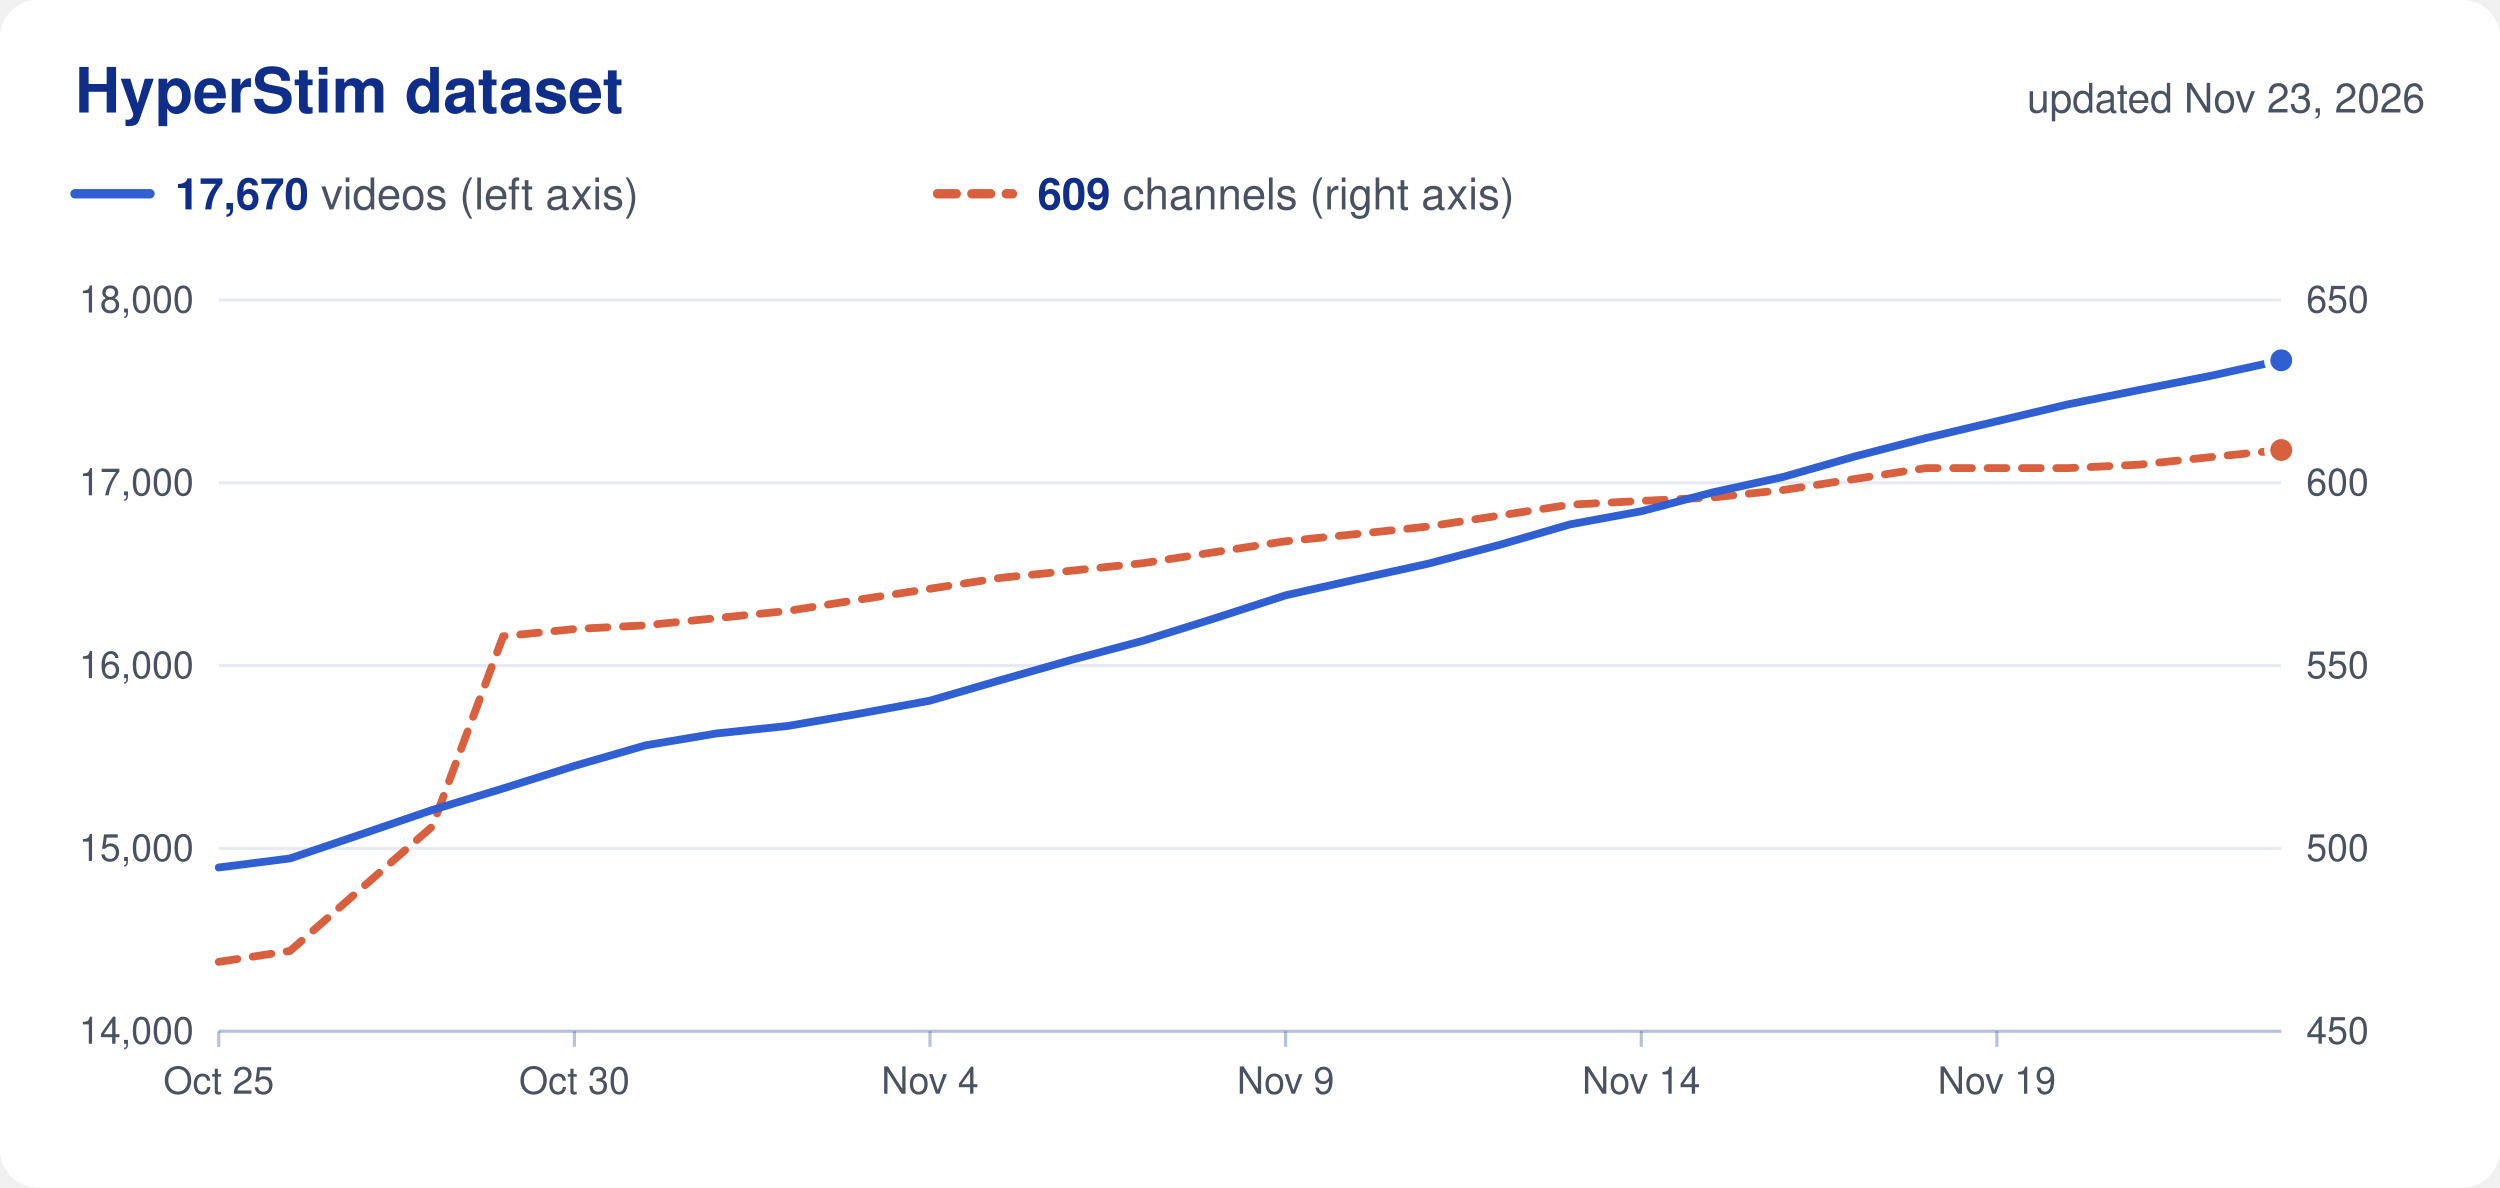
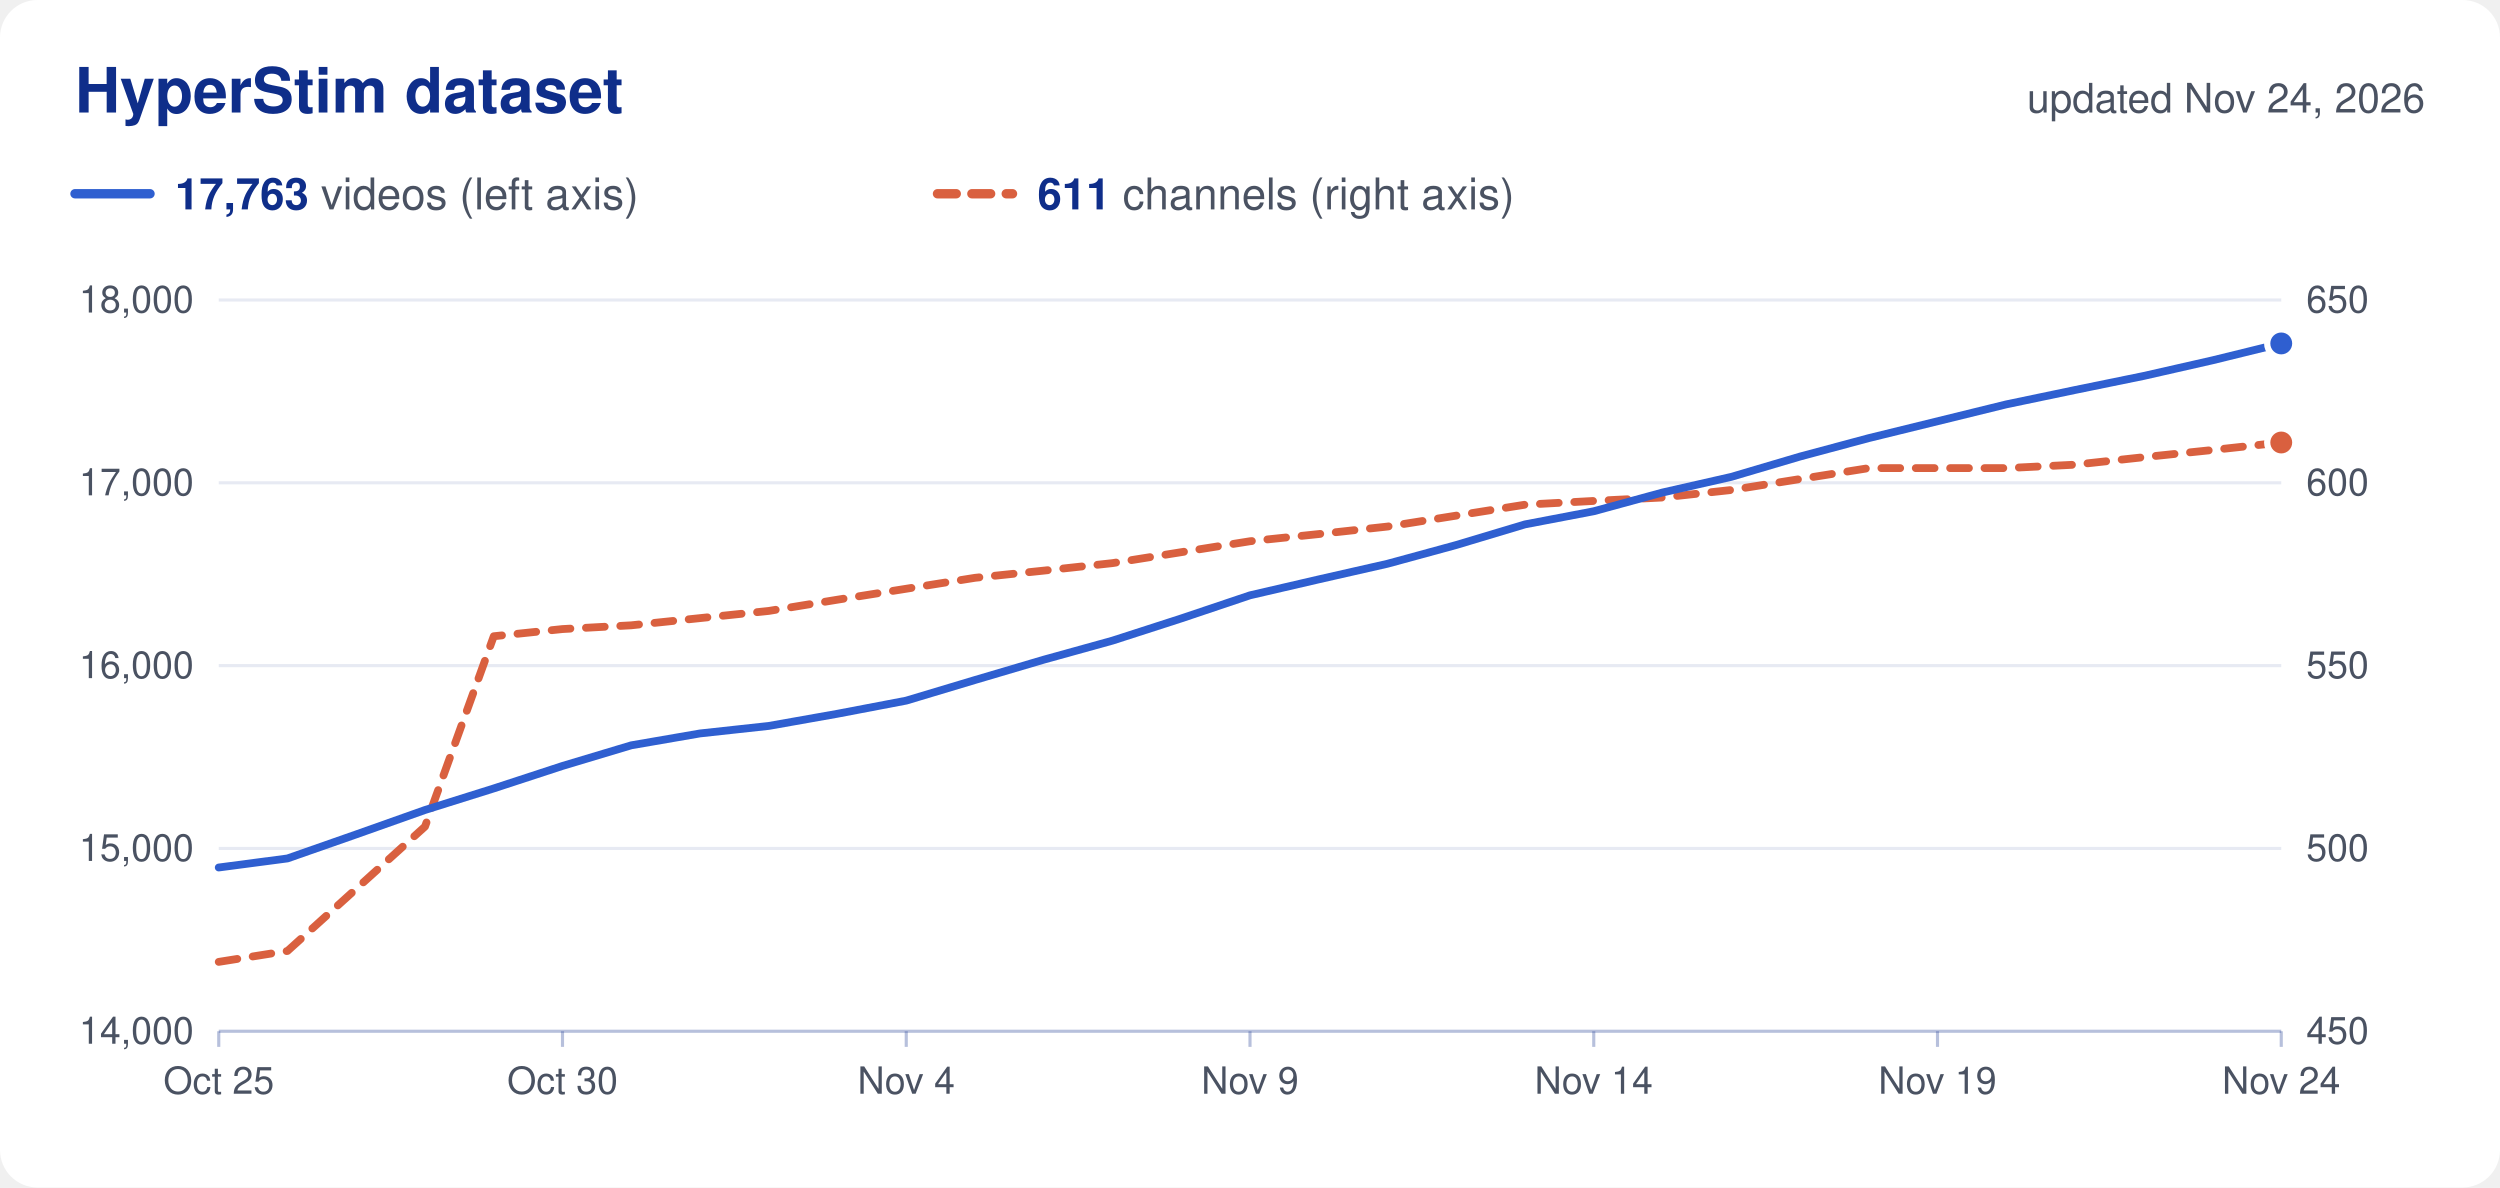
<svg xmlns="http://www.w3.org/2000/svg" viewBox="0 0 800 380" width="800" height="380" role="img">
  <rect width="800" height="380" rx="12" fill="#ffffff" />
  <text x="24.0" y="36.0" font-family="Nunito, -apple-system, 'Segoe UI', Helvetica, Arial, sans-serif" font-size="20" fill="#0f2e8a" text-anchor="start" font-weight="700">HyperStim dataset</text>
-   <text x="776.0" y="36.0" font-family="Nunito, -apple-system, 'Segoe UI', Helvetica, Arial, sans-serif" font-size="13" fill="#4a5262" text-anchor="end">updated Nov 23, 2026</text>
+   <text x="776.0" y="36.0" font-family="Nunito, -apple-system, 'Segoe UI', Helvetica, Arial, sans-serif" font-size="13" fill="#4a5262" text-anchor="end">updated Nov 24, 2026</text>
  <line x1="24" x2="48" y1="62" y2="62" stroke="#2f5fd0" stroke-width="3" stroke-linecap="round" />
  <text x="56.0" y="67.0" font-family="Nunito, -apple-system, 'Segoe UI', Helvetica, Arial, sans-serif" font-size="14" fill="#4a5262" text-anchor="start">
-     <tspan font-weight="700" fill="#0f2e8a">17,670</tspan> videos (left axis)</text>
+     <tspan font-weight="700" fill="#0f2e8a">17,763</tspan> videos (left axis)</text>
  <line x1="300" x2="324" y1="62" y2="62" stroke="#d9603f" stroke-width="3" stroke-linecap="round" stroke-dasharray="6 5" />
  <text x="332.0" y="67.0" font-family="Nunito, -apple-system, 'Segoe UI', Helvetica, Arial, sans-serif" font-size="14" fill="#4a5262" text-anchor="start">
-     <tspan font-weight="700" fill="#0f2e8a">609</tspan> channels (right axis)</text>
+     <tspan font-weight="700" fill="#0f2e8a">611</tspan> channels (right axis)</text>
  <text x="62.0" y="334.0" font-family="Nunito, -apple-system, 'Segoe UI', Helvetica, Arial, sans-serif" font-size="12" fill="#4a5262" text-anchor="end">14,000</text>
  <text x="738.0" y="334.0" font-family="Nunito, -apple-system, 'Segoe UI', Helvetica, Arial, sans-serif" font-size="12" fill="#4a5262" text-anchor="start">450</text>
  <line x1="70" x2="730" y1="271.5" y2="271.5" stroke="#0f2e8a" stroke-opacity="0.10" />
  <text x="62.0" y="275.5" font-family="Nunito, -apple-system, 'Segoe UI', Helvetica, Arial, sans-serif" font-size="12" fill="#4a5262" text-anchor="end">15,000</text>
  <text x="738.0" y="275.5" font-family="Nunito, -apple-system, 'Segoe UI', Helvetica, Arial, sans-serif" font-size="12" fill="#4a5262" text-anchor="start">500</text>
  <line x1="70" x2="730" y1="213.0" y2="213.0" stroke="#0f2e8a" stroke-opacity="0.10" />
  <text x="62.0" y="217.0" font-family="Nunito, -apple-system, 'Segoe UI', Helvetica, Arial, sans-serif" font-size="12" fill="#4a5262" text-anchor="end">16,000</text>
  <text x="738.0" y="217.0" font-family="Nunito, -apple-system, 'Segoe UI', Helvetica, Arial, sans-serif" font-size="12" fill="#4a5262" text-anchor="start">550</text>
  <line x1="70" x2="730" y1="154.5" y2="154.5" stroke="#0f2e8a" stroke-opacity="0.10" />
  <text x="62.0" y="158.5" font-family="Nunito, -apple-system, 'Segoe UI', Helvetica, Arial, sans-serif" font-size="12" fill="#4a5262" text-anchor="end">17,000</text>
  <text x="738.0" y="158.5" font-family="Nunito, -apple-system, 'Segoe UI', Helvetica, Arial, sans-serif" font-size="12" fill="#4a5262" text-anchor="start">600</text>
  <line x1="70" x2="730" y1="96.0" y2="96.0" stroke="#0f2e8a" stroke-opacity="0.10" />
  <text x="62.0" y="100.0" font-family="Nunito, -apple-system, 'Segoe UI', Helvetica, Arial, sans-serif" font-size="12" fill="#4a5262" text-anchor="end">18,000</text>
  <text x="738.0" y="100.0" font-family="Nunito, -apple-system, 'Segoe UI', Helvetica, Arial, sans-serif" font-size="12" fill="#4a5262" text-anchor="start">650</text>
  <line x1="70" x2="730" y1="330" y2="330" stroke="#0f2e8a" stroke-opacity="0.30" />
  <line x1="70.0" x2="70.0" y1="330" y2="335" stroke="#0f2e8a" stroke-opacity="0.30" />
  <text x="70.0" y="350.0" font-family="Nunito, -apple-system, 'Segoe UI', Helvetica, Arial, sans-serif" font-size="12" fill="#4a5262" text-anchor="middle">Oct 25</text>
-   <line x1="183.8" x2="183.8" y1="330" y2="335" stroke="#0f2e8a" stroke-opacity="0.30" />
-   <text x="183.8" y="350.0" font-family="Nunito, -apple-system, 'Segoe UI', Helvetica, Arial, sans-serif" font-size="12" fill="#4a5262" text-anchor="middle">Oct 30</text>
-   <line x1="297.6" x2="297.6" y1="330" y2="335" stroke="#0f2e8a" stroke-opacity="0.30" />
-   <text x="297.6" y="350.0" font-family="Nunito, -apple-system, 'Segoe UI', Helvetica, Arial, sans-serif" font-size="12" fill="#4a5262" text-anchor="middle">Nov 4</text>
-   <line x1="411.4" x2="411.4" y1="330" y2="335" stroke="#0f2e8a" stroke-opacity="0.30" />
-   <text x="411.4" y="350.0" font-family="Nunito, -apple-system, 'Segoe UI', Helvetica, Arial, sans-serif" font-size="12" fill="#4a5262" text-anchor="middle">Nov 9</text>
-   <line x1="525.2" x2="525.2" y1="330" y2="335" stroke="#0f2e8a" stroke-opacity="0.30" />
-   <text x="525.2" y="350.0" font-family="Nunito, -apple-system, 'Segoe UI', Helvetica, Arial, sans-serif" font-size="12" fill="#4a5262" text-anchor="middle">Nov 14</text>
-   <line x1="639.0" x2="639.0" y1="330" y2="335" stroke="#0f2e8a" stroke-opacity="0.30" />
-   <text x="639.0" y="350.0" font-family="Nunito, -apple-system, 'Segoe UI', Helvetica, Arial, sans-serif" font-size="12" fill="#4a5262" text-anchor="middle">Nov 19</text>
-   <path d="M70.0,307.8 L92.8,304.3 L115.5,284.4 L138.3,264.5 L161.0,203.6 L183.8,201.3 L206.6,200.1 L229.3,197.8 L252.1,195.5 L274.8,191.9 L297.6,188.4 L320.3,184.9 L343.1,182.6 L365.9,180.2 L388.6,176.7 L411.4,173.2 L434.1,170.9 L456.9,168.5 L479.7,165.0 L502.4,161.5 L525.2,160.3 L547.9,159.2 L570.7,156.8 L593.4,153.3 L616.2,149.8 L639.0,149.8 L661.7,149.8 L684.5,148.7 L707.2,146.3 L730.0,144.0" fill="none" stroke="#d9603f" stroke-width="2.5" stroke-linejoin="round" stroke-linecap="round" stroke-dasharray="6 5" />
-   <circle cx="730.0" cy="144.0" r="4.5" fill="#d9603f" stroke="#ffffff" stroke-width="2" />
-   <path d="M70.0,277.6 L92.8,274.7 L115.5,267.0 L138.3,259.2 L161.0,252.3 L183.8,245.1 L206.6,238.5 L229.3,234.7 L252.1,232.3 L274.8,228.4 L297.6,224.2 L320.3,217.6 L343.1,211.1 L365.9,205.0 L388.6,197.9 L411.4,190.5 L434.1,185.4 L456.9,180.4 L479.7,174.4 L502.4,167.8 L525.2,163.6 L547.9,157.6 L570.7,152.6 L593.4,146.1 L616.2,140.2 L639.0,134.8 L661.7,129.4 L684.5,124.8 L707.2,120.3 L730.0,115.3" fill="none" stroke="#2f5fd0" stroke-width="2.5" stroke-linejoin="round" stroke-linecap="round" />
-   <circle cx="730.0" cy="115.3" r="4.5" fill="#2f5fd0" stroke="#ffffff" stroke-width="2" />
+   <line x1="180.0" x2="180.0" y1="330" y2="335" stroke="#0f2e8a" stroke-opacity="0.30" />
+   <text x="180.0" y="350.0" font-family="Nunito, -apple-system, 'Segoe UI', Helvetica, Arial, sans-serif" font-size="12" fill="#4a5262" text-anchor="middle">Oct 30</text>
+   <line x1="290.0" x2="290.0" y1="330" y2="335" stroke="#0f2e8a" stroke-opacity="0.30" />
+   <text x="290.0" y="350.0" font-family="Nunito, -apple-system, 'Segoe UI', Helvetica, Arial, sans-serif" font-size="12" fill="#4a5262" text-anchor="middle">Nov 4</text>
+   <line x1="400.0" x2="400.0" y1="330" y2="335" stroke="#0f2e8a" stroke-opacity="0.30" />
+   <text x="400.0" y="350.0" font-family="Nunito, -apple-system, 'Segoe UI', Helvetica, Arial, sans-serif" font-size="12" fill="#4a5262" text-anchor="middle">Nov 9</text>
+   <line x1="510.0" x2="510.0" y1="330" y2="335" stroke="#0f2e8a" stroke-opacity="0.30" />
+   <text x="510.0" y="350.0" font-family="Nunito, -apple-system, 'Segoe UI', Helvetica, Arial, sans-serif" font-size="12" fill="#4a5262" text-anchor="middle">Nov 14</text>
+   <line x1="620.0" x2="620.0" y1="330" y2="335" stroke="#0f2e8a" stroke-opacity="0.30" />
+   <text x="620.0" y="350.0" font-family="Nunito, -apple-system, 'Segoe UI', Helvetica, Arial, sans-serif" font-size="12" fill="#4a5262" text-anchor="middle">Nov 19</text>
+   <line x1="730.0" x2="730.0" y1="330" y2="335" stroke="#0f2e8a" stroke-opacity="0.30" />
+   <text x="730.0" y="350.0" font-family="Nunito, -apple-system, 'Segoe UI', Helvetica, Arial, sans-serif" font-size="12" fill="#4a5262" text-anchor="middle">Nov 24</text>
+   <path d="M70.0,307.8 L92.0,304.3 L114.0,284.4 L136.0,264.5 L158.0,203.6 L180.0,201.3 L202.0,200.1 L224.0,197.8 L246.0,195.5 L268.0,191.9 L290.0,188.4 L312.0,184.9 L334.0,182.6 L356.0,180.2 L378.0,176.7 L400.0,173.2 L422.0,170.9 L444.0,168.5 L466.0,165.0 L488.0,161.5 L510.0,160.3 L532.0,159.2 L554.0,156.8 L576.0,153.3 L598.0,149.8 L620.0,149.8 L642.0,149.8 L664.0,148.7 L686.0,146.3 L708.0,144.0 L730.0,141.6" fill="none" stroke="#d9603f" stroke-width="2.5" stroke-linejoin="round" stroke-linecap="round" stroke-dasharray="6 5" />
+   <circle cx="730.0" cy="141.6" r="4.5" fill="#d9603f" stroke="#ffffff" stroke-width="2" />
+   <path d="M70.0,277.6 L92.0,274.7 L114.0,267.0 L136.0,259.2 L158.0,252.3 L180.0,245.1 L202.0,238.5 L224.0,234.7 L246.0,232.3 L268.0,228.4 L290.0,224.2 L312.0,217.6 L334.0,211.1 L356.0,205.0 L378.0,197.9 L400.0,190.5 L422.0,185.4 L444.0,180.4 L466.0,174.4 L488.0,167.8 L510.0,163.6 L532.0,157.6 L554.0,152.6 L576.0,146.1 L598.0,140.2 L620.0,134.8 L642.0,129.4 L664.0,124.8 L686.0,120.3 L708.0,115.3 L730.0,109.9" fill="none" stroke="#2f5fd0" stroke-width="2.5" stroke-linejoin="round" stroke-linecap="round" />
+   <circle cx="730.0" cy="109.9" r="4.5" fill="#2f5fd0" stroke="#ffffff" stroke-width="2" />
</svg>
